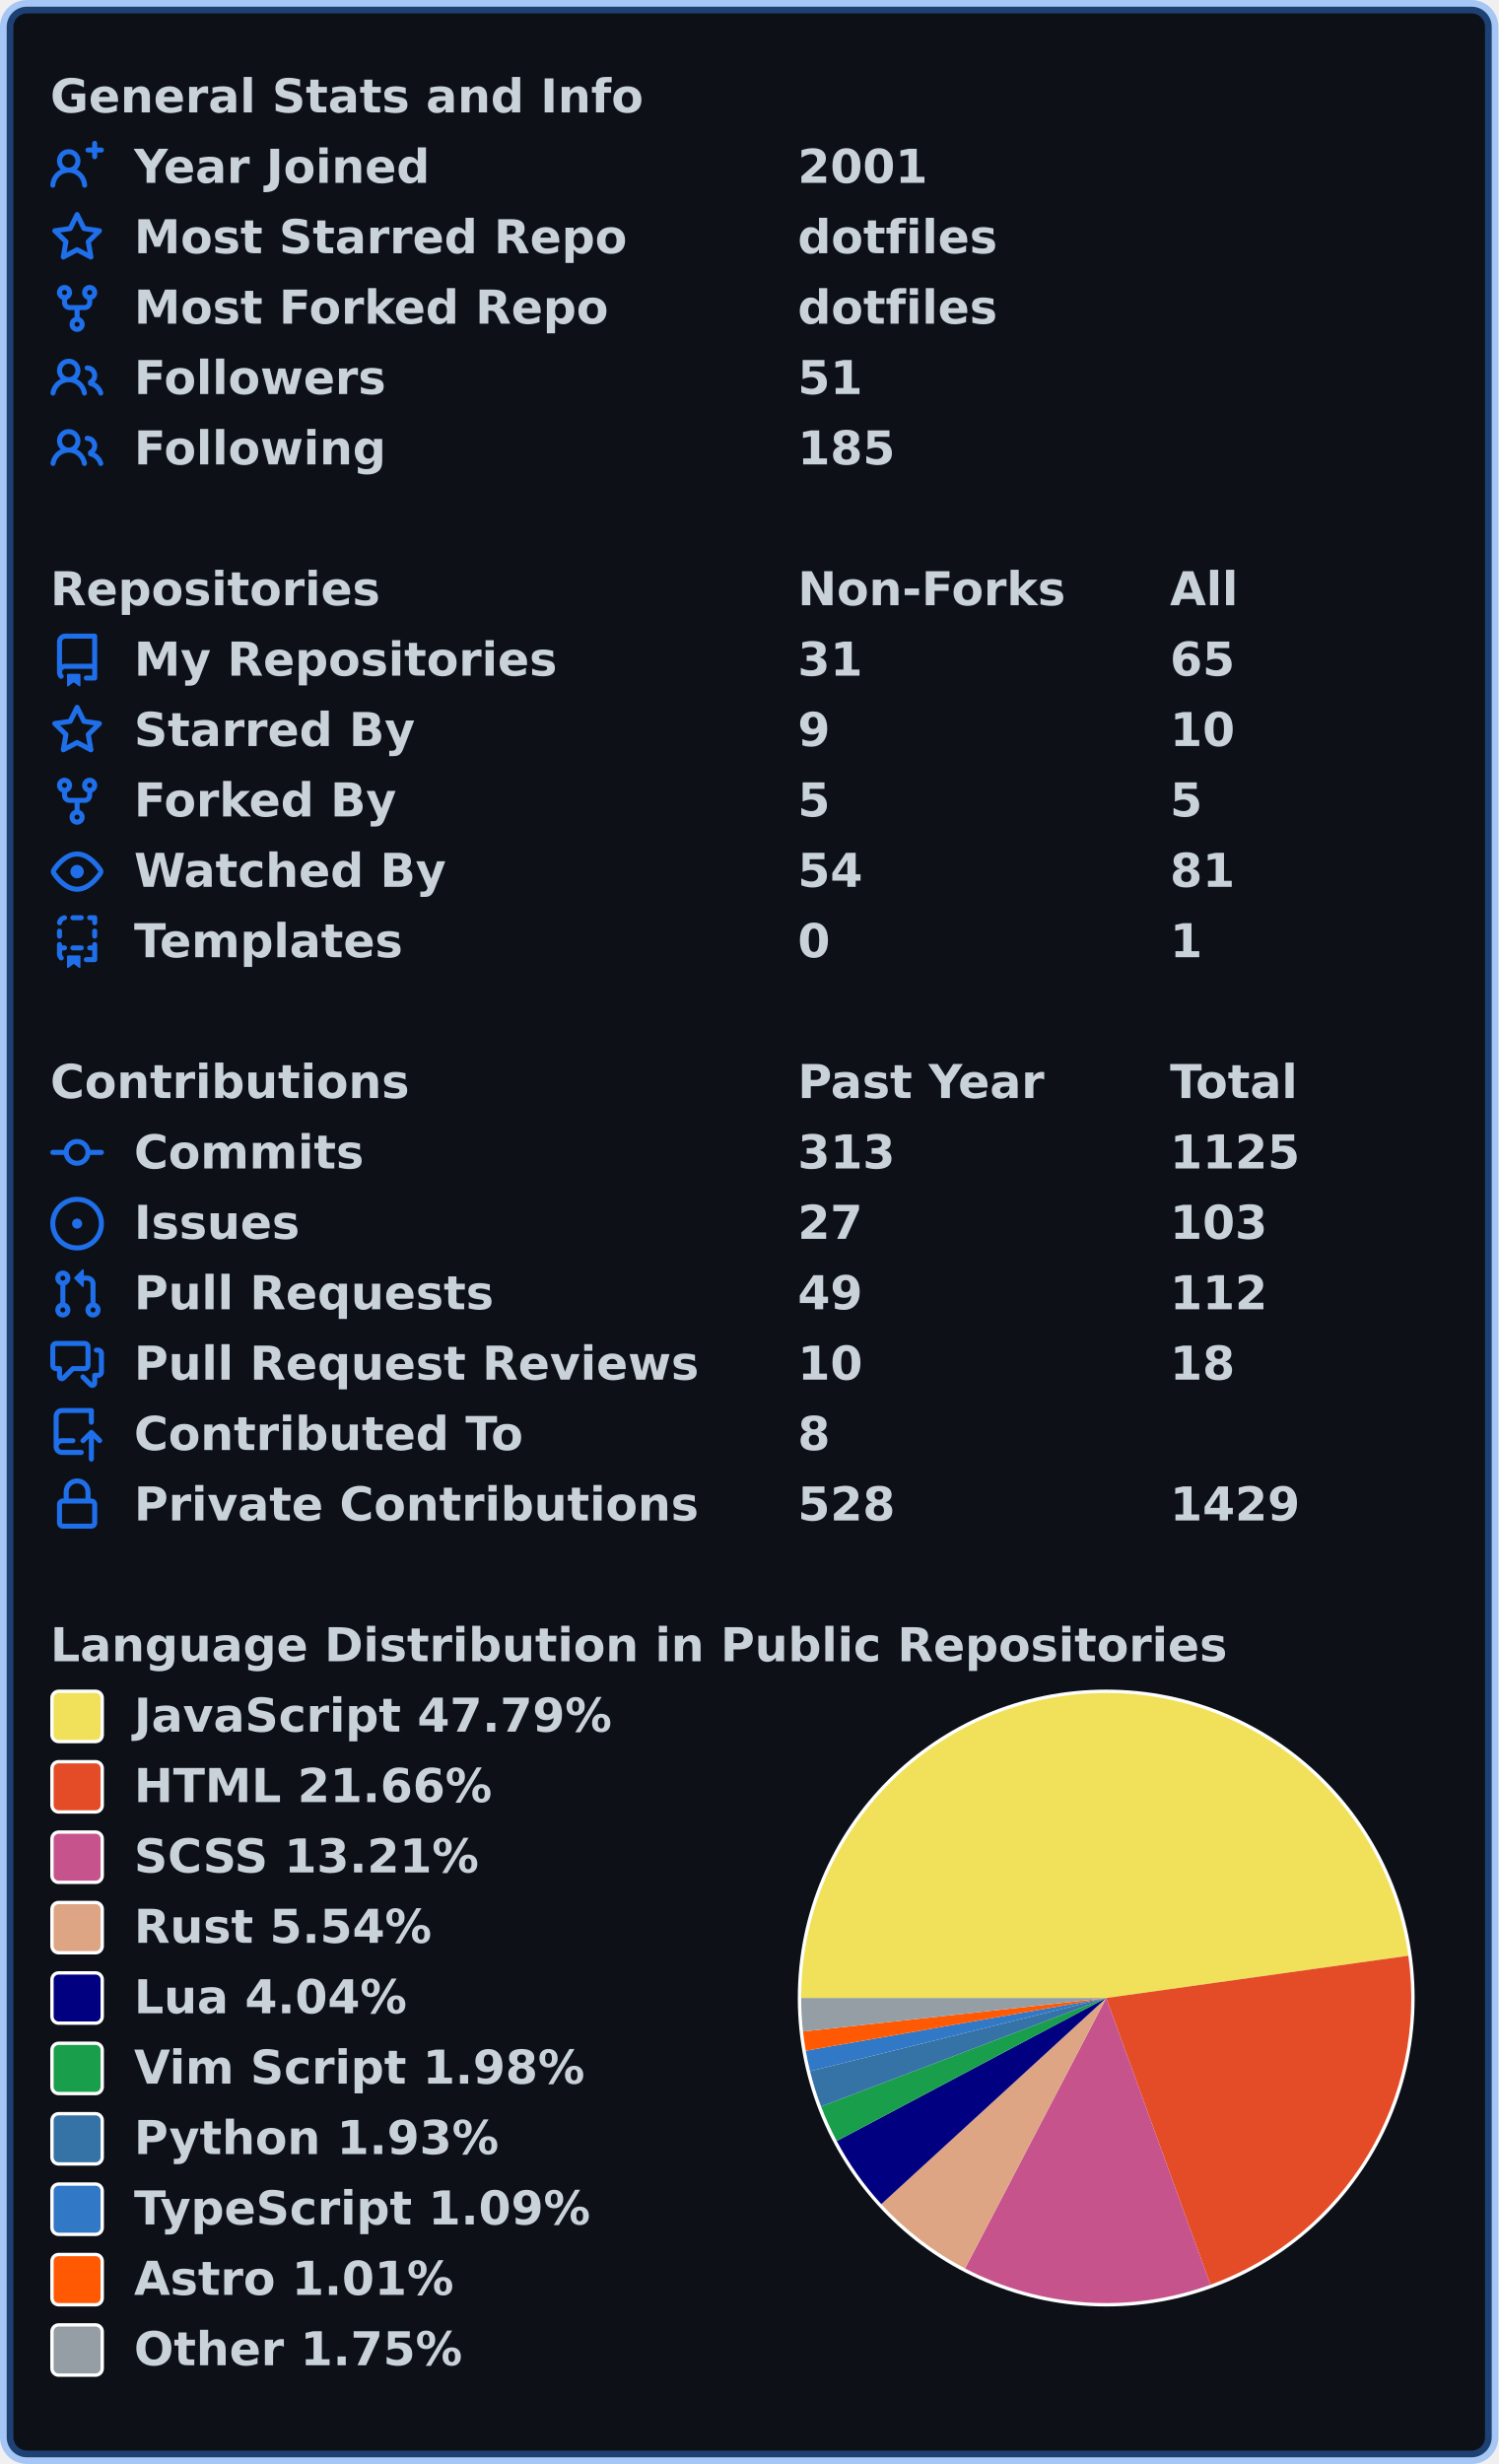
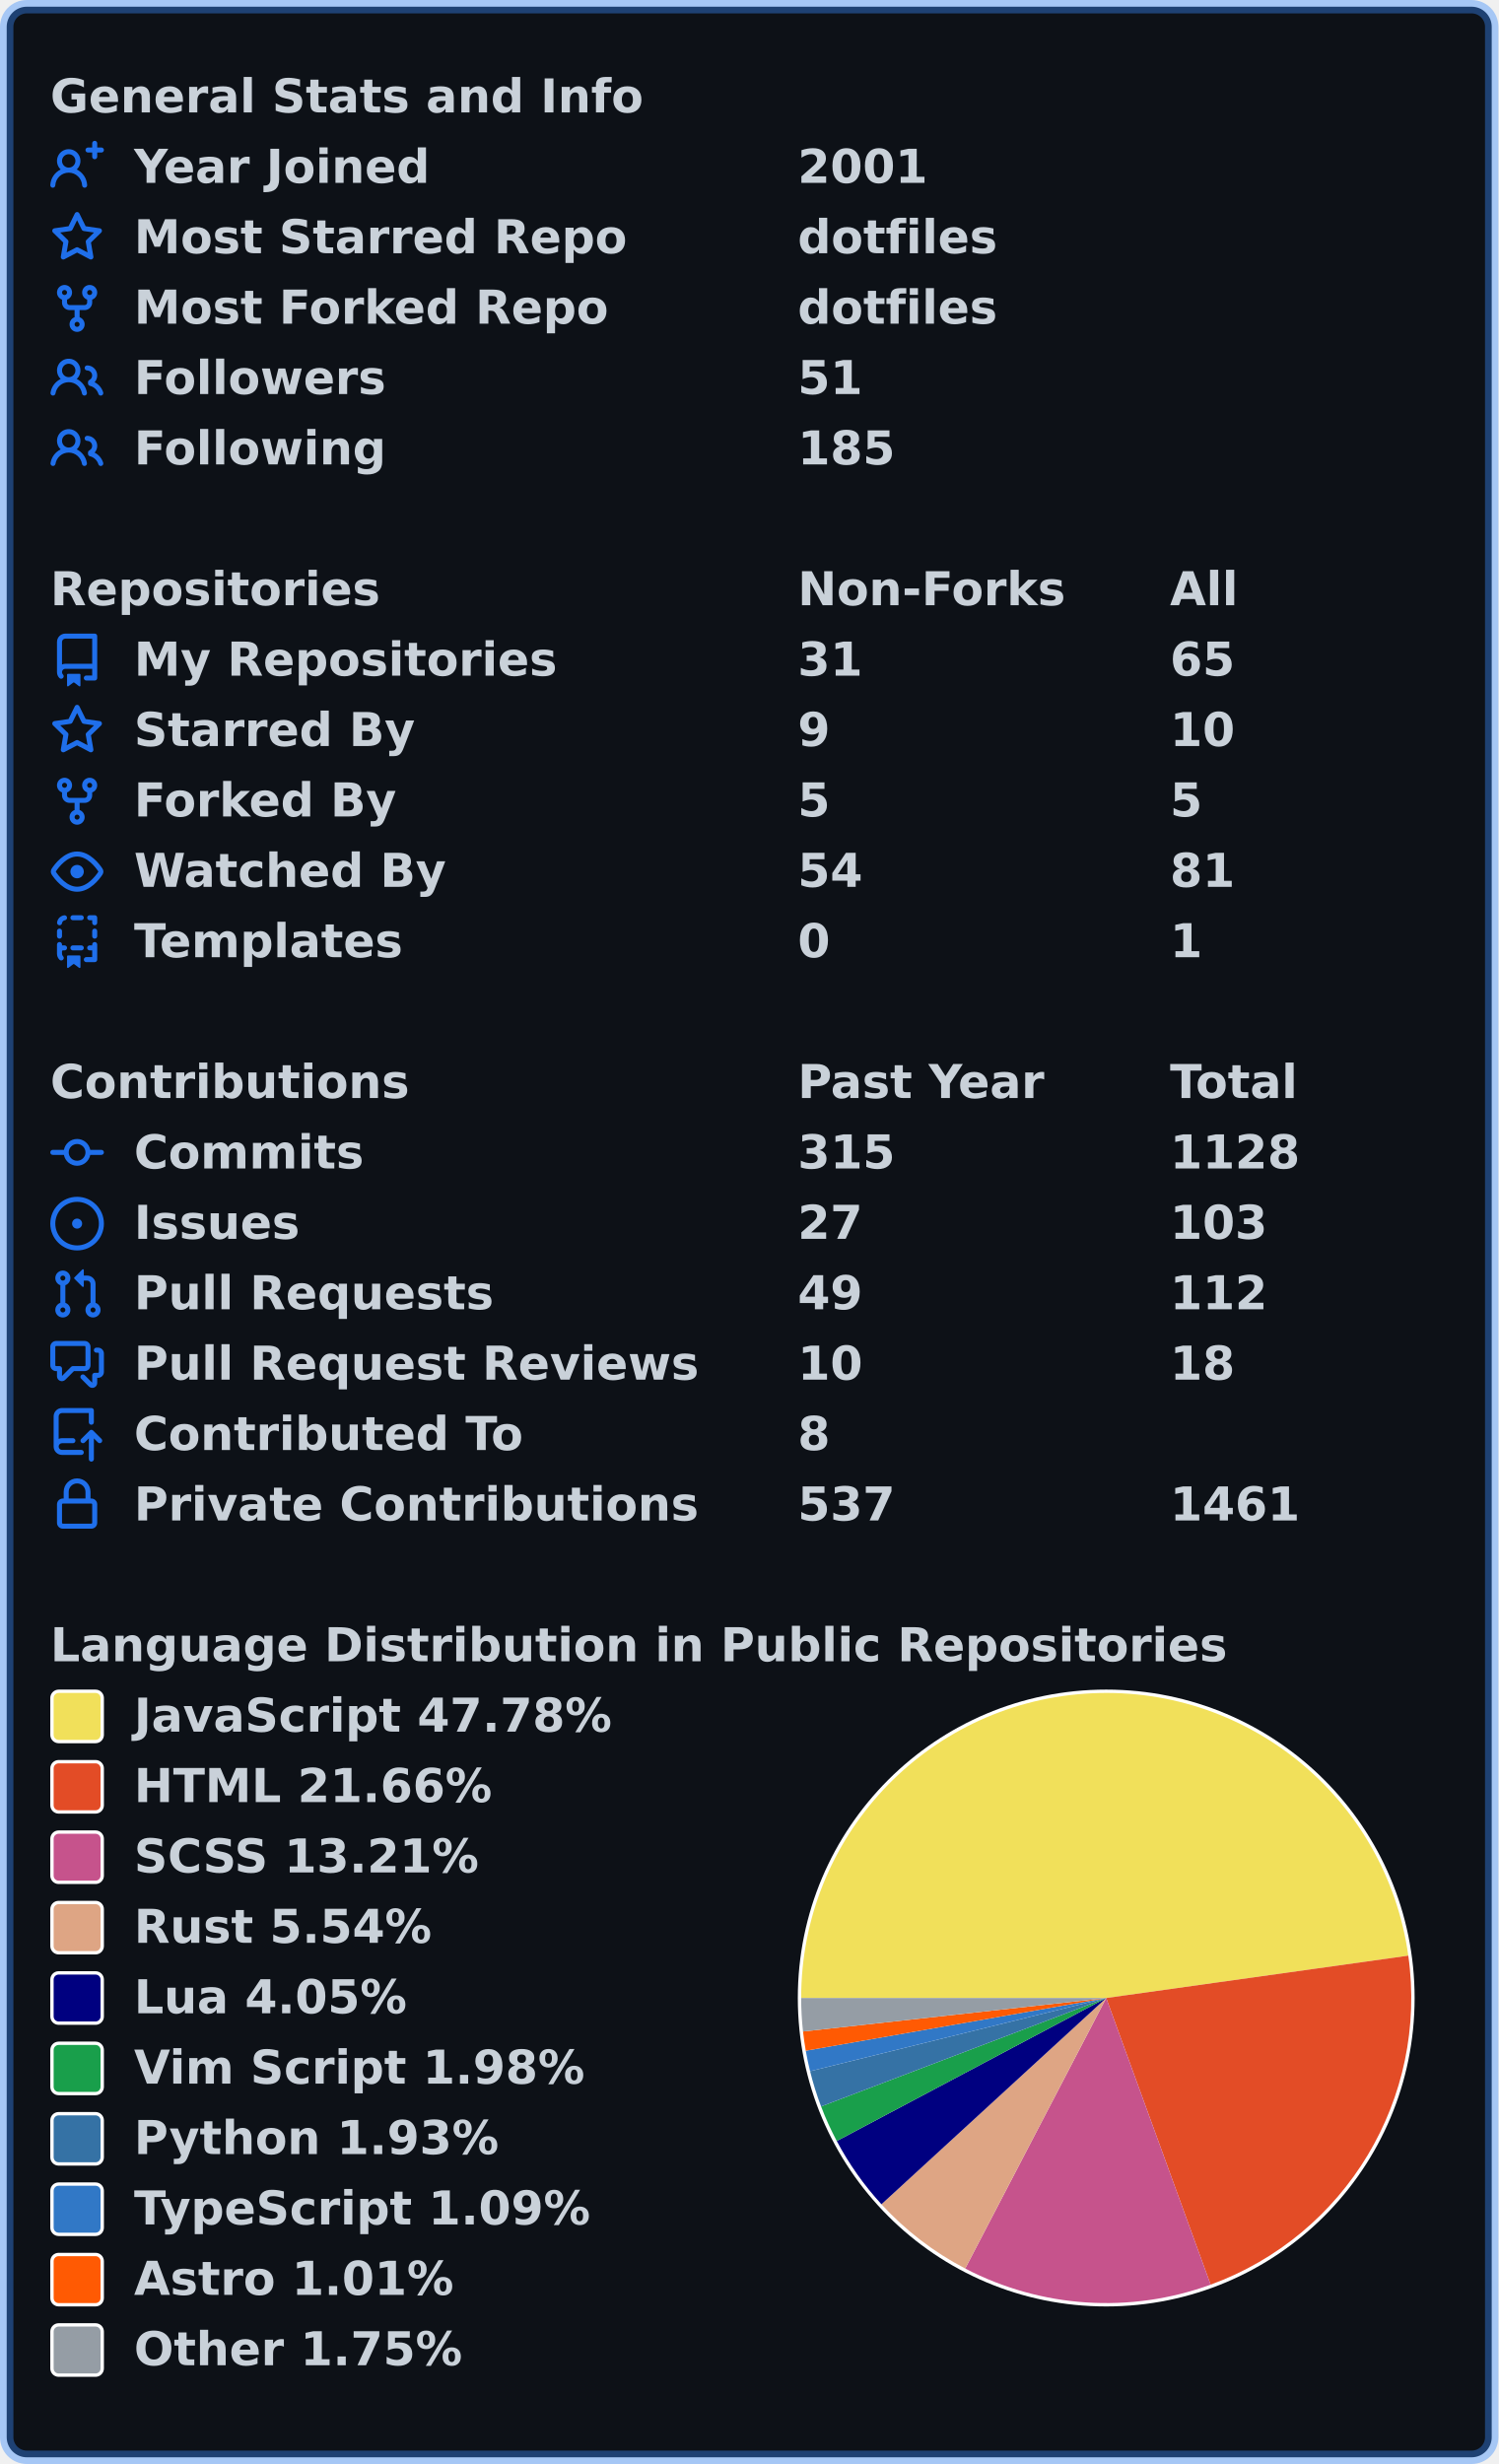
<svg xmlns="http://www.w3.org/2000/svg" width="447" height="735" viewBox="0 0 447 735" lang="en" xml:lang="en">
  <rect x="2" y="2" stroke-width="4" rx="6" width="443" height="731" stroke="rgba(56,139,253,0.4)" fill="#0d1117" />
  <g font-weight="600" font-size="110pt" font-family="Verdana,Geneva,DejaVu Sans,sans-serif" text-rendering="geometricPrecision">
    <g transform="translate(0, 21)" fill="#c9d1d9">
      <g transform="translate(15, 0)">
        <g transform="scale(0.095)">
          <text x="0" y="132" textLength="1851" lengthAdjust="spacingAndGlyphs">General Stats and Info</text>
        </g>
      </g>
      <g transform="translate(15, 21)">
        <path fill="#1f6feb" fill-rule="evenodd" d="M13.25 0a.75.75 0 01.75.75V2h1.25a.75.75 0 010 1.5H14v1.25a.75.75 0 01-1.5 0V3.5h-1.25a.75.75 0 010-1.5h1.25V.75a.75.75 0 01.75-.75zM5.5 4a2 2 0 100 4 2 2 0 000-4zm2.4 4.548a3.5 3.5 0 10-4.799 0 5.527 5.527 0 00-3.1 4.66.75.75 0 101.498.085A4.01 4.01 0 015.5 9.5a4.01 4.01 0 014.001 3.793.75.75 0 101.498-.086 5.527 5.527 0 00-3.1-4.659z" />
        <g transform="scale(0.095)">
          <text lengthAdjust="spacingAndGlyphs" textLength="932" x="263" y="132">Year Joined</text>
          <text lengthAdjust="spacingAndGlyphs" textLength="420" x="2347" y="132">2001</text>
        </g>
      </g>
      <g transform="translate(15, 42)">
        <path fill="#1f6feb" fill-rule="evenodd" d="M8 .25a.75.75 0 01.673.418l1.882 3.815 4.21.612a.75.75 0 01.416 1.279l-3.046 2.97.719 4.192a.75.75 0 01-1.088.791L8 12.347l-3.766 1.98a.75.75 0 01-1.088-.79l.72-4.194L.818 6.374a.75.75 0 01.416-1.28l4.21-.611L7.327.668A.75.75 0 018 .25zm0 2.445L6.615 5.5a.75.75 0 01-.564.41l-3.097.45 2.24 2.184a.75.75 0 01.216.664l-.528 3.084 2.769-1.456a.75.75 0 01.698 0l2.77 1.456-.53-3.084a.75.75 0 01.216-.664l2.24-2.183-3.096-.45a.75.75 0 01-.564-.41L8 2.694v.001z" />
        <g transform="scale(0.095)">
          <text lengthAdjust="spacingAndGlyphs" textLength="1532" x="263" y="132">Most Starred Repo</text>
          <text lengthAdjust="spacingAndGlyphs" textLength="609" x="2347" y="132">dotfiles</text>
        </g>
      </g>
      <g transform="translate(15, 63)">
        <path fill="#1f6feb" fill-rule="evenodd" d="M5 3.25a.75.75 0 11-1.5 0 .75.75 0 011.5 0zm0 2.122a2.25 2.25 0 10-1.5 0v.878A2.25 2.25 0 005.75 8.5h1.5v2.128a2.251 2.251 0 101.5 0V8.5h1.5a2.25 2.25 0 002.25-2.25v-.878a2.25 2.25 0 10-1.5 0v.878a.75.75 0 01-.75.75h-4.5A.75.75 0 015 6.25v-.878zm3.75 7.378a.75.75 0 11-1.5 0 .75.75 0 011.5 0zm3-8.75a.75.75 0 100-1.5.75.75 0 000 1.5z" />
        <g transform="scale(0.095)">
          <text lengthAdjust="spacingAndGlyphs" textLength="1485" x="263" y="132">Most Forked Repo</text>
          <text lengthAdjust="spacingAndGlyphs" textLength="609" x="2347" y="132">dotfiles</text>
        </g>
      </g>
      <g transform="translate(15, 84)">
        <path fill="#1f6feb" fill-rule="evenodd" d="M5.5 3.5a2 2 0 100 4 2 2 0 000-4zM2 5.5a3.5 3.5 0 115.898 2.549 5.507 5.507 0 013.034 4.084.75.75 0 11-1.482.235 4.001 4.001 0 00-7.9 0 .75.75 0 01-1.482-.236A5.507 5.507 0 013.102 8.05 3.49 3.49 0 012 5.5zM11 4a.75.75 0 100 1.5 1.5 1.5 0 01.666 2.844.75.75 0 00-.416.672v.352a.75.75 0 00.574.73c1.2.289 2.162 1.2 2.522 2.372a.75.75 0 101.434-.44 5.01 5.01 0 00-2.56-3.012A3 3 0 0011 4z" />
        <g transform="scale(0.095)">
          <text lengthAdjust="spacingAndGlyphs" textLength="778" x="263" y="132">Followers</text>
          <text lengthAdjust="spacingAndGlyphs" textLength="210" x="2347" y="132">51</text>
        </g>
      </g>
      <g transform="translate(15, 105)">
        <path fill="#1f6feb" fill-rule="evenodd" d="M5.5 3.5a2 2 0 100 4 2 2 0 000-4zM2 5.5a3.5 3.5 0 115.898 2.549 5.507 5.507 0 013.034 4.084.75.75 0 11-1.482.235 4.001 4.001 0 00-7.9 0 .75.75 0 01-1.482-.236A5.507 5.507 0 013.102 8.05 3.49 3.49 0 012 5.5zM11 4a.75.75 0 100 1.5 1.5 1.5 0 01.666 2.844.75.75 0 00-.416.672v.352a.75.75 0 00.574.73c1.2.289 2.162 1.2 2.522 2.372a.75.75 0 101.434-.44 5.01 5.01 0 00-2.56-3.012A3 3 0 0011 4z" />
        <g transform="scale(0.095)">
          <text lengthAdjust="spacingAndGlyphs" textLength="780" x="263" y="132">Following</text>
          <text lengthAdjust="spacingAndGlyphs" textLength="315" x="2347" y="132">185</text>
        </g>
      </g>
    </g>
    <g transform="translate(0, 168)" fill="#c9d1d9">
      <g transform="translate(15, 0)">
        <g transform="scale(0.095)">
          <text x="0" y="132" textLength="1020" lengthAdjust="spacingAndGlyphs">Repositories</text>
          <text x="2347" y="132" textLength="832" lengthAdjust="spacingAndGlyphs">Non-Forks</text>
          <text x="3516" y="132" textLength="206" lengthAdjust="spacingAndGlyphs">All</text>
        </g>
      </g>
      <g transform="translate(15, 21)">
        <path fill="#1f6feb" fill-rule="evenodd" d="M2 2.5A2.5 2.5 0 014.5 0h8.75a.75.75 0 01.75.75v12.5a.75.75 0 01-.75.75h-2.5a.75.75 0 110-1.5h1.75v-2h-8a1 1 0 00-.714 1.7.75.75 0 01-1.072 1.05A2.495 2.495 0 012 11.5v-9zm10.5-1V9h-8c-.356 0-.694.074-1 .208V2.5a1 1 0 011-1h8zM5 12.25v3.25a.25.25 0 00.4.2l1.45-1.087a.25.25 0 01.3 0L8.6 15.7a.25.25 0 00.4-.2v-3.25a.25.25 0 00-.25-.25h-3.5a.25.25 0 00-.25.25z" />
        <g transform="scale(0.095)">
          <text lengthAdjust="spacingAndGlyphs" textLength="1312" x="263" y="132">My Repositories</text>
          <text lengthAdjust="spacingAndGlyphs" textLength="210" x="2347" y="132">31</text>
          <text lengthAdjust="spacingAndGlyphs" textLength="210" x="3516" y="132">65</text>
        </g>
      </g>
      <g transform="translate(15, 42)">
        <path fill="#1f6feb" fill-rule="evenodd" d="M8 .25a.75.75 0 01.673.418l1.882 3.815 4.21.612a.75.75 0 01.416 1.279l-3.046 2.97.719 4.192a.75.75 0 01-1.088.791L8 12.347l-3.766 1.98a.75.75 0 01-1.088-.79l.72-4.194L.818 6.374a.75.75 0 01.416-1.28l4.21-.611L7.327.668A.75.75 0 018 .25zm0 2.445L6.615 5.5a.75.75 0 01-.564.41l-3.097.45 2.24 2.184a.75.75 0 01.216.664l-.528 3.084 2.769-1.456a.75.75 0 01.698 0l2.77 1.456-.53-3.084a.75.75 0 01.216-.664l2.24-2.183-3.096-.45a.75.75 0 01-.564-.41L8 2.694v.001z" />
        <g transform="scale(0.095)">
          <text lengthAdjust="spacingAndGlyphs" textLength="874" x="263" y="132">Starred By</text>
          <text lengthAdjust="spacingAndGlyphs" textLength="105" x="2347" y="132">9</text>
          <text lengthAdjust="spacingAndGlyphs" textLength="210" x="3516" y="132">10</text>
        </g>
      </g>
      <g transform="translate(15, 63)">
        <path fill="#1f6feb" fill-rule="evenodd" d="M5 3.25a.75.75 0 11-1.5 0 .75.75 0 011.5 0zm0 2.122a2.25 2.25 0 10-1.5 0v.878A2.25 2.25 0 005.75 8.5h1.5v2.128a2.251 2.251 0 101.5 0V8.5h1.5a2.25 2.25 0 002.25-2.25v-.878a2.25 2.25 0 10-1.5 0v.878a.75.75 0 01-.75.75h-4.5A.75.75 0 015 6.25v-.878zm3.75 7.378a.75.75 0 11-1.5 0 .75.75 0 011.5 0zm3-8.75a.75.75 0 100-1.5.75.75 0 000 1.5z" />
        <g transform="scale(0.095)">
          <text lengthAdjust="spacingAndGlyphs" textLength="828" x="263" y="132">Forked By</text>
          <text lengthAdjust="spacingAndGlyphs" textLength="105" x="2347" y="132">5</text>
          <text lengthAdjust="spacingAndGlyphs" textLength="105" x="3516" y="132">5</text>
        </g>
      </g>
      <g transform="translate(15, 84)">
        <path fill="#1f6feb" fill-rule="evenodd" d="M1.679 7.932c.412-.621 1.242-1.75 2.366-2.717C5.175 4.242 6.527 3.5 8 3.5c1.473 0 2.824.742 3.955 1.715 1.124.967 1.954 2.096 2.366 2.717a.119.119 0 010 .136c-.412.621-1.242 1.75-2.366 2.717C10.825 11.758 9.473 12.5 8 12.5c-1.473 0-2.824-.742-3.955-1.715C2.92 9.818 2.09 8.69 1.679 8.068a.119.119 0 010-.136zM8 2c-1.981 0-3.67.992-4.933 2.078C1.797 5.169.88 6.423.43 7.1a1.619 1.619 0 000 1.798c.45.678 1.367 1.932 2.637 3.024C4.329 13.008 6.019 14 8 14c1.981 0 3.67-.992 4.933-2.078 1.27-1.091 2.187-2.345 2.637-3.023a1.619 1.619 0 000-1.798c-.45-.678-1.367-1.932-2.637-3.023C11.671 2.992 9.981 2 8 2zm0 8a2 2 0 100-4 2 2 0 000 4z" />
        <g transform="scale(0.095)">
          <text lengthAdjust="spacingAndGlyphs" textLength="993" x="263" y="132">Watched By</text>
          <text lengthAdjust="spacingAndGlyphs" textLength="210" x="2347" y="132">54</text>
          <text lengthAdjust="spacingAndGlyphs" textLength="210" x="3516" y="132">81</text>
        </g>
      </g>
      <g transform="translate(15, 105)">
        <path fill="#1f6feb" fill-rule="evenodd" d="M6 .75A.75.75 0 016.75 0h2.5a.75.75 0 010 1.5h-2.5A.75.75 0 016 .75zm5 0a.75.75 0 01.75-.75h1.5a.75.75 0 01.75.75v1.5a.75.75 0 01-1.5 0V1.5h-.75A.75.75 0 0111 .75zM4.992.662a.75.75 0 01-.636.848c-.436.063-.783.41-.846.846a.75.75 0 01-1.485-.212A2.501 2.501 0 014.144.025a.75.75 0 01.848.637zM2.75 4a.75.75 0 01.75.75v1.5a.75.75 0 01-1.5 0v-1.5A.75.75 0 012.75 4zm10.5 0a.75.75 0 01.75.75v1.5a.75.75 0 01-1.5 0v-1.5a.75.75 0 01.75-.75zM2.75 8a.75.75 0 01.75.75v.268A1.72 1.72 0 013.75 9h.5a.75.75 0 010 1.5h-.5a.25.25 0 00-.25.25v.75c0 .28.114.532.3.714a.75.75 0 01-1.05 1.072A2.495 2.495 0 012 11.5V8.75A.75.75 0 012.75 8zm10.5 0a.75.75 0 01.75.75v4.5a.75.75 0 01-.75.75h-2.5a.75.75 0 010-1.5h1.75v-2h-.75a.75.75 0 010-1.5h.75v-.25a.75.75 0 01.75-.75zM6 9.75A.75.75 0 016.75 9h2.5a.75.75 0 010 1.5h-2.5A.75.75 0 016 9.75zm-1 2.5v3.25a.25.25 0 00.4.2l1.45-1.087a.25.25 0 01.3 0L8.6 15.7a.25.25 0 00.4-.2v-3.25a.25.25 0 00-.25-.25h-3.5a.25.25 0 00-.25.25z" />
        <g transform="scale(0.095)">
          <text lengthAdjust="spacingAndGlyphs" textLength="868" x="263" y="132">Templates</text>
          <text lengthAdjust="spacingAndGlyphs" textLength="105" x="2347" y="132">0</text>
          <text lengthAdjust="spacingAndGlyphs" textLength="105" x="3516" y="132">1</text>
        </g>
      </g>
    </g>
    <g transform="translate(0, 315)" fill="#c9d1d9">
      <g transform="translate(15, 0)">
        <g transform="scale(0.095)">
          <text x="0" y="132" textLength="1112" lengthAdjust="spacingAndGlyphs">Contributions</text>
          <text x="2347" y="132" textLength="774" lengthAdjust="spacingAndGlyphs">Past Year</text>
          <text x="3516" y="132" textLength="414" lengthAdjust="spacingAndGlyphs">Total</text>
        </g>
      </g>
      <g transform="translate(15, 21)">
        <path fill="#1f6feb" fill-rule="evenodd" d="M10.5 7.75a2.5 2.5 0 11-5 0 2.5 2.5 0 015 0zm1.43.75a4.002 4.002 0 01-7.86 0H.75a.75.75 0 110-1.5h3.32a4.001 4.001 0 017.86 0h3.32a.75.75 0 110 1.5h-3.32z" />
        <g transform="scale(0.095)">
          <text lengthAdjust="spacingAndGlyphs" textLength="734" x="263" y="132">Commits</text>
-           <text lengthAdjust="spacingAndGlyphs" textLength="315" x="2347" y="132">313</text>
-           <text lengthAdjust="spacingAndGlyphs" textLength="420" x="3516" y="132">1125</text>
+           <text lengthAdjust="spacingAndGlyphs" textLength="315" x="2347" y="132">315</text>
+           <text lengthAdjust="spacingAndGlyphs" textLength="420" x="3516" y="132">1128</text>
        </g>
      </g>
      <g transform="translate(15, 42)">
        <path fill="#1f6feb" d="M8 9.5a1.5 1.5 0 100-3 1.5 1.5 0 000 3z" />
        <path fill="#1f6feb" fill-rule="evenodd" d="M8 0a8 8 0 100 16A8 8 0 008 0zM1.5 8a6.5 6.5 0 1113 0 6.5 6.5 0 01-13 0z" />
        <g transform="scale(0.095)">
          <text lengthAdjust="spacingAndGlyphs" textLength="512" x="263" y="132">Issues</text>
          <text lengthAdjust="spacingAndGlyphs" textLength="210" x="2347" y="132">27</text>
          <text lengthAdjust="spacingAndGlyphs" textLength="315" x="3516" y="132">103</text>
        </g>
      </g>
      <g transform="translate(15, 63)">
        <path fill="#1f6feb" fill-rule="evenodd" d="M7.177 3.073L9.573.677A.25.25 0 0110 .854v4.792a.25.25 0 01-.427.177L7.177 3.427a.25.25 0 010-.354zM3.75 2.5a.75.75 0 100 1.5.75.75 0 000-1.5zm-2.25.75a2.25 2.25 0 113 2.122v5.256a2.251 2.251 0 11-1.5 0V5.372A2.25 2.25 0 011.5 3.25zM11 2.5h-1V4h1a1 1 0 011 1v5.628a2.251 2.251 0 101.5 0V5A2.5 2.5 0 0011 2.5zm1 10.25a.75.75 0 111.5 0 .75.75 0 01-1.5 0zM3.75 12a.75.75 0 100 1.5.75.75 0 000-1.5z" />
        <g transform="scale(0.095)">
          <text lengthAdjust="spacingAndGlyphs" textLength="1113" x="263" y="132">Pull Requests</text>
          <text lengthAdjust="spacingAndGlyphs" textLength="210" x="2347" y="132">49</text>
          <text lengthAdjust="spacingAndGlyphs" textLength="315" x="3516" y="132">112</text>
        </g>
      </g>
      <g transform="translate(15, 84)">
        <path fill="#1f6feb" fill-rule="evenodd" d="M1.5 2.75a.25.25 0 01.25-.25h8.5a.25.25 0 01.25.25v5.5a.25.25 0 01-.25.25h-3.5a.75.75 0 00-.53.22L3.5 11.44V9.25a.75.75 0 00-.75-.75h-1a.25.25 0 01-.25-.25v-5.5zM1.75 1A1.75 1.75 0 000 2.75v5.5C0 9.216.784 10 1.75 10H2v1.543a1.457 1.457 0 002.487 1.03L7.061 10h3.189A1.75 1.75 0 0012 8.25v-5.5A1.75 1.75 0 0010.25 1h-8.5zM14.5 4.75a.25.25 0 00-.25-.25h-.5a.75.75 0 110-1.5h.5c.966 0 1.75.784 1.75 1.75v5.5A1.75 1.75 0 0114.25 12H14v1.543a1.457 1.457 0 01-2.487 1.03L9.22 12.28a.75.75 0 111.06-1.06l2.22 2.22v-2.19a.75.75 0 01.75-.75h1a.25.25 0 00.25-.25v-5.5z" />
        <g transform="scale(0.095)">
          <text lengthAdjust="spacingAndGlyphs" textLength="1762" x="263" y="132">Pull Request Reviews</text>
          <text lengthAdjust="spacingAndGlyphs" textLength="210" x="2347" y="132">10</text>
          <text lengthAdjust="spacingAndGlyphs" textLength="210" x="3516" y="132">18</text>
        </g>
      </g>
      <g transform="translate(15, 105)">
        <path fill="#1f6feb" fill-rule="evenodd" d="M1 2.5A2.5 2.5 0 013.5 0h8.75a.75.75 0 01.75.75v3.5a.75.75 0 01-1.5 0V1.5h-8a1 1 0 00-1 1v6.708A2.492 2.492 0 013.5 9h3.25a.75.75 0 010 1.5H3.5a1 1 0 100 2h5.75a.75.75 0 010 1.5H3.5A2.5 2.5 0 011 11.5v-9zm13.23 7.79a.75.75 0 001.06-1.06l-2.505-2.505a.75.75 0 00-1.06 0L9.22 9.229a.75.75 0 001.06 1.061l1.225-1.224v6.184a.75.75 0 001.5 0V9.066l1.224 1.224z" />
        <g transform="scale(0.095)">
          <text lengthAdjust="spacingAndGlyphs" textLength="1234" x="263" y="132">Contributed To</text>
          <text lengthAdjust="spacingAndGlyphs" textLength="105" x="2347" y="132">8</text>
        </g>
      </g>
      <g transform="translate(15, 126)">
        <path fill="#1f6feb" fill-rule="evenodd" d="M4 4v2h-.25A1.75 1.75 0 002 7.75v5.5c0 .966.784 1.75 1.75 1.75h8.5A1.75 1.75 0 0014 13.25v-5.5A1.75 1.75 0 0012.25 6H12V4a4 4 0 10-8 0zm6.5 2V4a2.5 2.5 0 00-5 0v2h5zM12 7.5h.25a.25.25 0 01.25.25v5.5a.25.25 0 01-.25.25h-8.5a.25.25 0 01-.25-.25v-5.5a.25.25 0 01.25-.25H12z" />
        <g transform="scale(0.095)">
          <text lengthAdjust="spacingAndGlyphs" textLength="1742" x="263" y="132">Private Contributions</text>
-           <text lengthAdjust="spacingAndGlyphs" textLength="315" x="2347" y="132">528</text>
-           <text lengthAdjust="spacingAndGlyphs" textLength="420" x="3516" y="132">1429</text>
+           <text lengthAdjust="spacingAndGlyphs" textLength="315" x="2347" y="132">537</text>
+           <text lengthAdjust="spacingAndGlyphs" textLength="420" x="3516" y="132">1461</text>
        </g>
      </g>
    </g>
    <g transform="translate(0, 483)" fill="#c9d1d9">
      <g transform="translate(15, 0)">
        <g transform="scale(0.095)">
          <text x="0" y="132" textLength="3652" lengthAdjust="spacingAndGlyphs">Language Distribution in Public Repositories</text>
        </g>
      </g>
      <g transform="translate(238, 21)">
        <circle cx="92" cy="92" r="92" fill="#ffffff" />
      </g>
      <g transform="translate(239, 22)">
-         <path fill-rule="evenodd" fill="#f1e05a" d="M 0.0,91 A 91 91 0 0 1 181.122 78.391 L 91,91 Z" />
-         <path fill-rule="evenodd" fill="#e34c26" d="M 181.122,78.391 A 91 91 0 0 1 122.109 176.518 L 91,91 Z" />
-         <path fill-rule="evenodd" fill="#c6538c" d="M 122.109,176.518 A 91 91 0 0 1 48.891 171.671 L 91,91 Z" />
-         <path fill-rule="evenodd" fill="#dea584" d="M 48.891,171.671 A 91 91 0 0 1 23.912 152.483 L 91,91 Z" />
-         <path fill-rule="evenodd" fill="#000080" d="M 23.912,152.483 A 91 91 0 0 1 10.619 133.659 L 91,91 Z" />
-         <path fill-rule="evenodd" fill="#199f4b" d="M 10.619,133.659 A 91 91 0 0 1 5.944 123.35 L 91,91 Z" />
-         <path fill-rule="evenodd" fill="#3572A5" d="M 5.944,123.35 A 91 91 0 0 1 2.658 112.834 L 91,91 Z" />
-         <path fill-rule="evenodd" fill="#3178c6" d="M 2.658,112.834 A 91 91 0 0 1 1.369 106.723 L 91,91 Z" />
-         <path fill-rule="evenodd" fill="#ff5a03" d="M 1.369,106.723 A 91 91 0 0 1 0.549 100.984 L 91,91 Z" />
-         <path fill-rule="evenodd" fill="#959da5" d="M 0.549,100.984 A 91 91 0 0 1 0.0 91 L 91,91 Z" />
+         <path fill-rule="evenodd" fill="#f1e05a" d="M 0.0,91 A 91 91 0 0 1 181.118 78.36 L 91,91 Z" />
+         <path fill-rule="evenodd" fill="#e34c26" d="M 181.118,78.36 A 91 91 0 0 1 122.151 176.502 L 91,91 Z" />
+         <path fill-rule="evenodd" fill="#c6538c" d="M 122.151,176.502 A 91 91 0 0 1 48.938 171.696 L 91,91 Z" />
+         <path fill-rule="evenodd" fill="#dea584" d="M 48.938,171.696 A 91 91 0 0 1 23.951 152.525 L 91,91 Z" />
+         <path fill-rule="evenodd" fill="#000080" d="M 23.951,152.525 A 91 91 0 0 1 10.616 133.655 L 91,91 Z" />
+         <path fill-rule="evenodd" fill="#199f4b" d="M 10.616,133.655 A 91 91 0 0 1 5.943 123.347 L 91,91 Z" />
+         <path fill-rule="evenodd" fill="#3572A5" d="M 5.943,123.347 A 91 91 0 0 1 2.658 112.831 L 91,91 Z" />
+         <path fill-rule="evenodd" fill="#3178c6" d="M 2.658,112.831 A 91 91 0 0 1 1.368 106.721 L 91,91 Z" />
+         <path fill-rule="evenodd" fill="#ff5a03" d="M 1.368,106.721 A 91 91 0 0 1 0.549 100.983 L 91,91 Z" />
+         <path fill-rule="evenodd" fill="#959da5" d="M 0.549,100.983 A 91 91 0 0 1 0.0 91 L 91,91 Z" />
      </g>
      <g transform="translate(15, 21)">
        <rect x="0.5" y="0.5" rx="2" width="15" height="15" fill="#f1e05a" stroke-width="1" stroke="#ffffff" />
-         <text transform="scale(0.095)" x="263" y="132" textLength="1516" lengthAdjust="spacingAndGlyphs">JavaScript 47.79%</text>
+         <text transform="scale(0.095)" x="263" y="132" textLength="1516" lengthAdjust="spacingAndGlyphs">JavaScript 47.78%</text>
      </g>
      <g transform="translate(15, 42)">
        <rect x="0.5" y="0.5" rx="2" width="15" height="15" fill="#e34c26" stroke-width="1" stroke="#ffffff" />
        <text transform="scale(0.095)" x="263" y="132" textLength="1142" lengthAdjust="spacingAndGlyphs">HTML 21.66%</text>
      </g>
      <g transform="translate(15, 63)">
        <rect x="0.5" y="0.5" rx="2" width="15" height="15" fill="#c6538c" stroke-width="1" stroke="#ffffff" />
        <text transform="scale(0.095)" x="263" y="132" textLength="1113" lengthAdjust="spacingAndGlyphs">SCSS 13.21%</text>
      </g>
      <g transform="translate(15, 84)">
        <rect x="0.5" y="0.5" rx="2" width="15" height="15" fill="#dea584" stroke-width="1" stroke="#ffffff" />
        <text transform="scale(0.095)" x="263" y="132" textLength="946" lengthAdjust="spacingAndGlyphs">Rust 5.54%</text>
      </g>
      <g transform="translate(15, 105)">
        <rect x="0.5" y="0.5" rx="2" width="15" height="15" fill="#000080" stroke-width="1" stroke="#ffffff" />
-         <text transform="scale(0.095)" x="263" y="132" textLength="874" lengthAdjust="spacingAndGlyphs">Lua 4.04%</text>
+         <text transform="scale(0.095)" x="263" y="132" textLength="874" lengthAdjust="spacingAndGlyphs">Lua 4.05%</text>
      </g>
      <g transform="translate(15, 126)">
        <rect x="0.5" y="0.5" rx="2" width="15" height="15" fill="#199f4b" stroke-width="1" stroke="#ffffff" />
        <text transform="scale(0.095)" x="263" y="132" textLength="1428" lengthAdjust="spacingAndGlyphs">Vim Script 1.98%</text>
      </g>
      <g transform="translate(15, 147)">
        <rect x="0.5" y="0.5" rx="2" width="15" height="15" fill="#3572A5" stroke-width="1" stroke="#ffffff" />
        <text transform="scale(0.095)" x="263" y="132" textLength="1149" lengthAdjust="spacingAndGlyphs">Python 1.93%</text>
      </g>
      <g transform="translate(15, 168)">
        <rect x="0.5" y="0.5" rx="2" width="15" height="15" fill="#3178c6" stroke-width="1" stroke="#ffffff" />
        <text transform="scale(0.095)" x="263" y="132" textLength="1462" lengthAdjust="spacingAndGlyphs">TypeScript 1.09%</text>
      </g>
      <g transform="translate(15, 189)">
        <rect x="0.5" y="0.5" rx="2" width="15" height="15" fill="#ff5a03" stroke-width="1" stroke="#ffffff" />
        <text transform="scale(0.095)" x="263" y="132" textLength="1008" lengthAdjust="spacingAndGlyphs">Astro 1.01%</text>
      </g>
      <g transform="translate(15, 210)">
        <rect x="0.5" y="0.5" rx="2" width="15" height="15" fill="#959da5" stroke-width="1" stroke="#ffffff" />
        <text transform="scale(0.095)" x="263" y="132" textLength="1047" lengthAdjust="spacingAndGlyphs">Other 1.75%</text>
      </g>
    </g>
  </g>
</svg>
